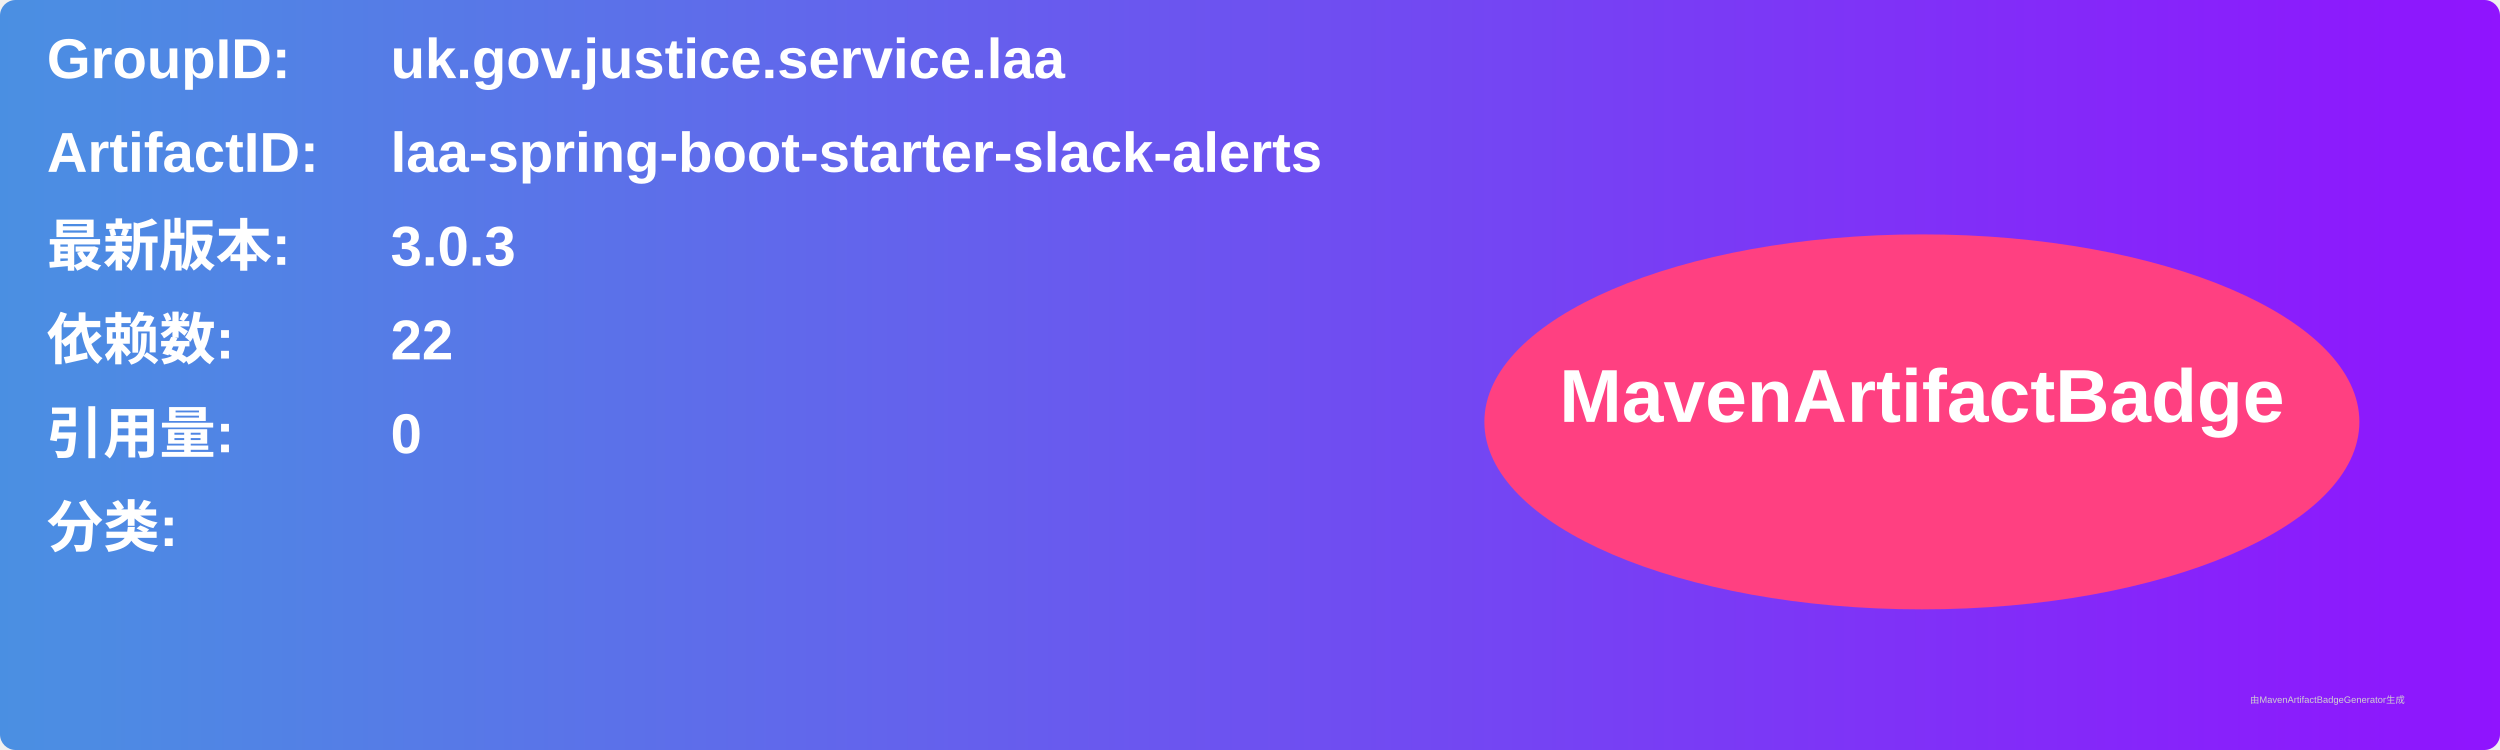
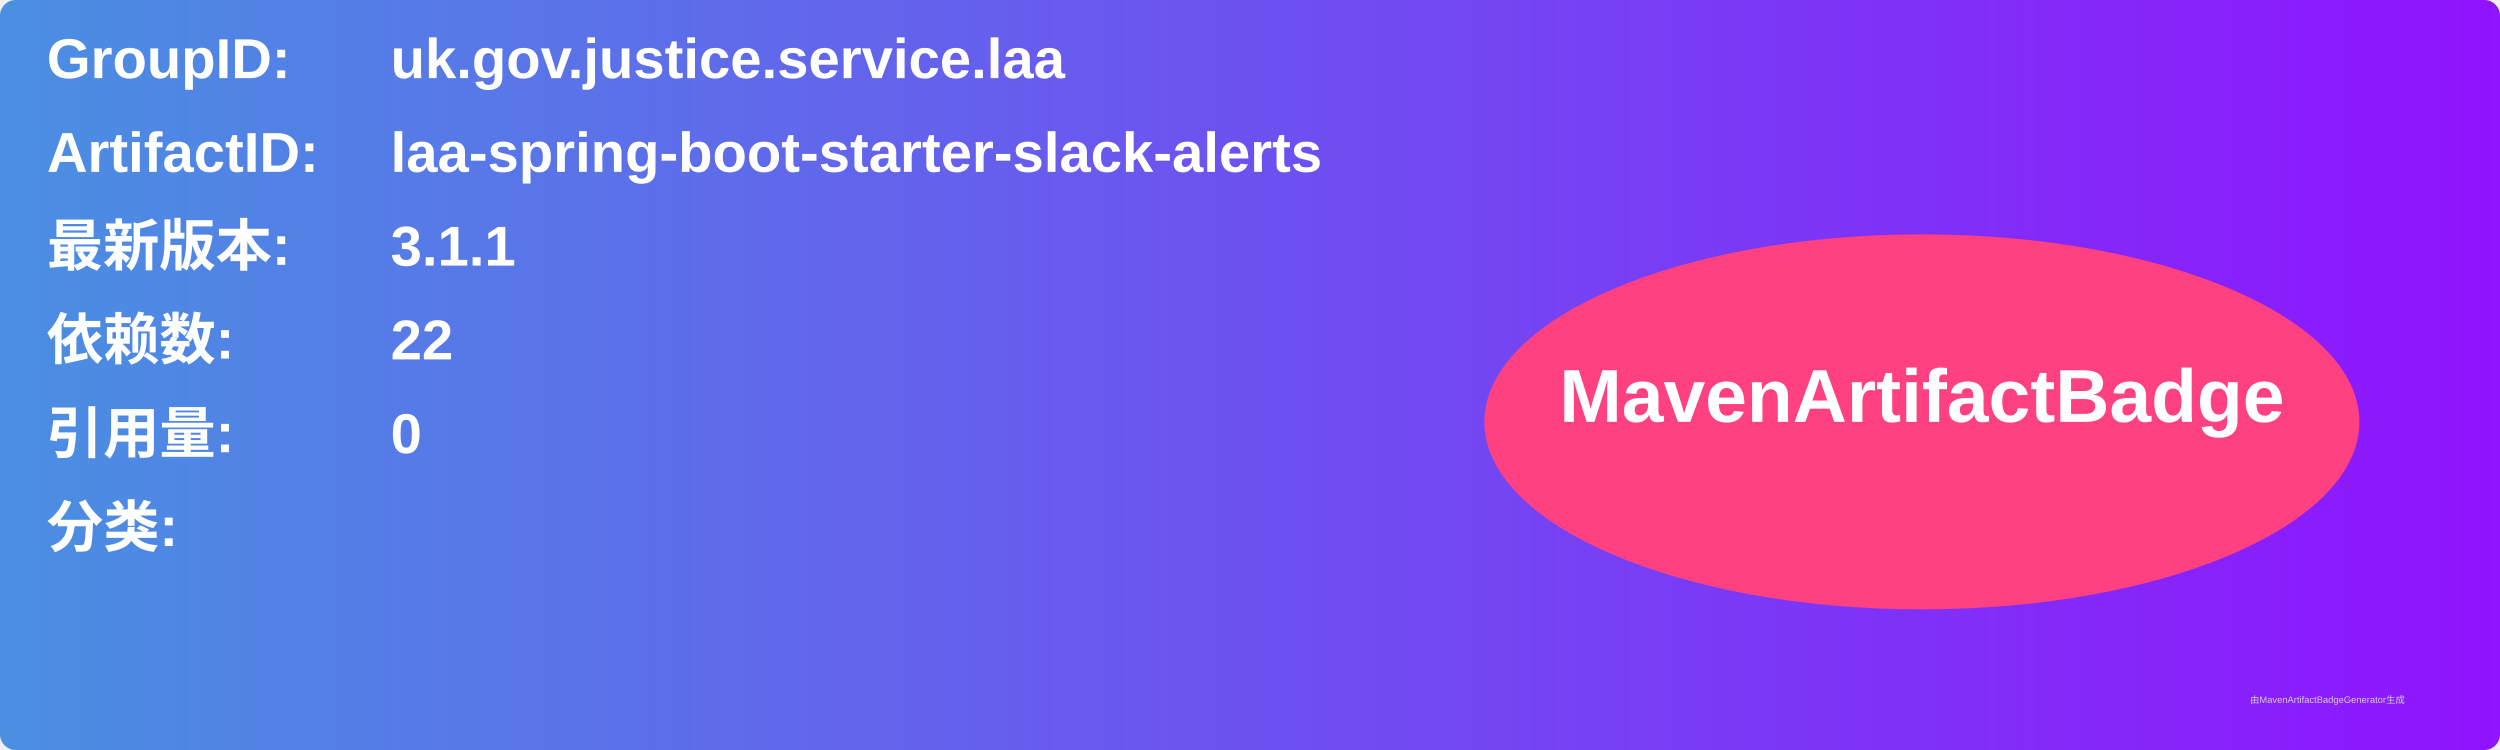
<svg xmlns="http://www.w3.org/2000/svg" width="800" height="240" viewBox="0 0 800 240">
  <linearGradient id="grad" x1="0%" y1="0%" x2="100%" y2="0%">
    <stop offset="0%" stop-color="#4a90e2" />
    <stop offset="100%" stop-color="#9013fe" />
  </linearGradient>
  <rect width="100%" height="100%" rx="5" ry="5" fill="url(#grad)" />
  <g transform="translate(15, 15)">
    <text x="0" y="10" font-family="Arial" font-size="18" fill="white" font-weight="bold" width="260">GroupID:</text>
    <text x="110" y="10" font-family="Arial" font-size="18" fill="white" font-weight="bold" width="460">uk.gov.justice.service.laa</text>
    <text x="0" y="40" font-family="Arial" font-size="18" fill="white" font-weight="bold" width="260">ArtifactID:</text>
    <text x="110" y="40" font-family="Arial" font-size="18" fill="white" font-weight="bold" width="460">laa-spring-boot-starter-slack-alerts</text>
    <text x="0" y="70" font-family="Arial" font-size="18" fill="white" font-weight="bold">最新版本:</text>
    <text x="110" y="70" font-family="Arial" font-size="18" fill="white" font-weight="bold">
-       <tspan font-weight="bold">3.0.3</tspan>
+       <tspan font-weight="bold">3.1.1</tspan>
    </text>
    <text x="0" y="100" font-family="Arial" font-size="18" fill="white" font-weight="bold">依赖数: </text>
    <text x="110" y="100" font-family="Arial" font-size="18" fill="white">
      <tspan font-weight="bold">22</tspan>
    </text>
    <text x="0" y="130" font-family="Arial" font-size="18" fill="white" font-weight="bold">引用量: </text>
    <text x="110" y="130" font-family="Arial" font-size="18" fill="white">
      <tspan font-weight="bold">0</tspan>
    </text>
    <text x="0" y="160" font-family="Arial" font-size="18" fill="white" font-weight="bold">分类:</text>
    <text x="10" y="190" font-family="Arial" font-size="10" fill="white">
      <tspan font-weight="bold" />
    </text>
    <ellipse cx="600" cy="120" rx="140" ry="60" fill="#ff4081" />
    <text x="600" y="120" text-anchor="middle" font-family="Arial" font-size="24" fill="white" font-weight="bold">MavenArtifactBadge</text>
  </g>
  <text x="720" y="225" font-family="Arial" font-size="3" fill="#d0d0d0">由MavenArtifactBadgeGenerator生成</text>
</svg>
